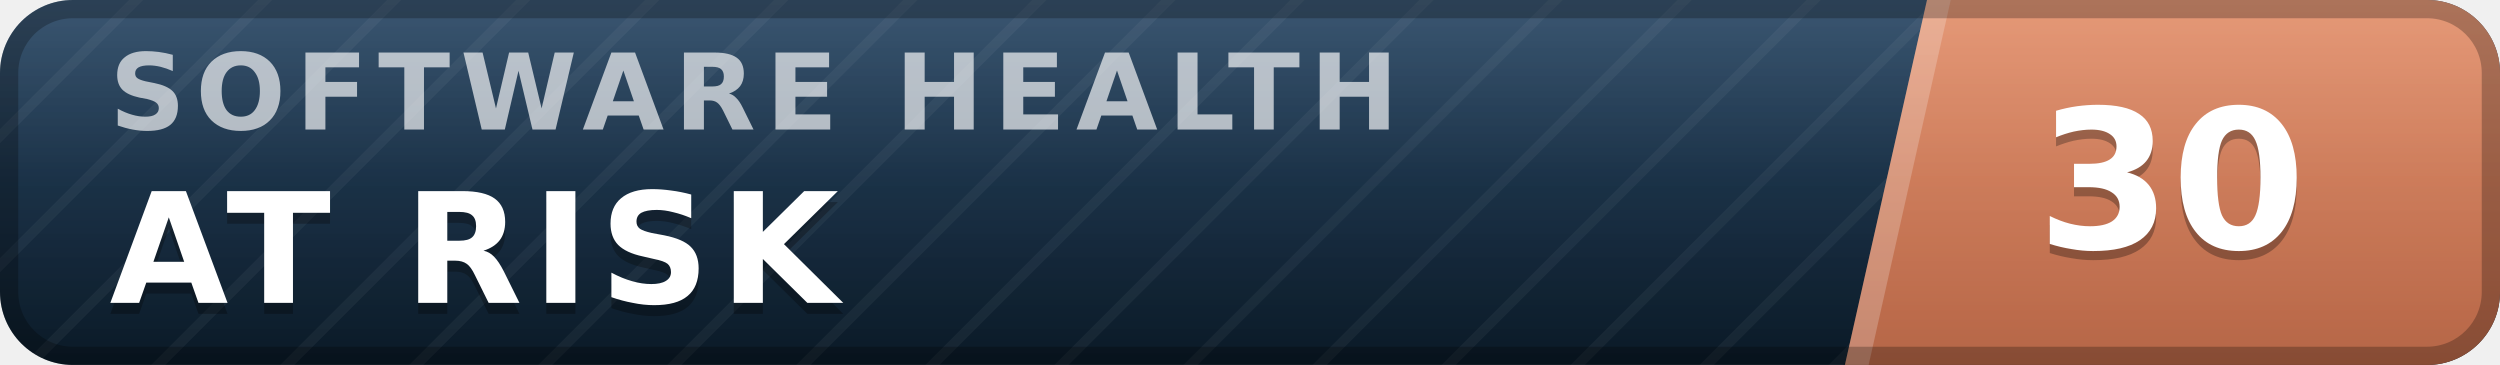
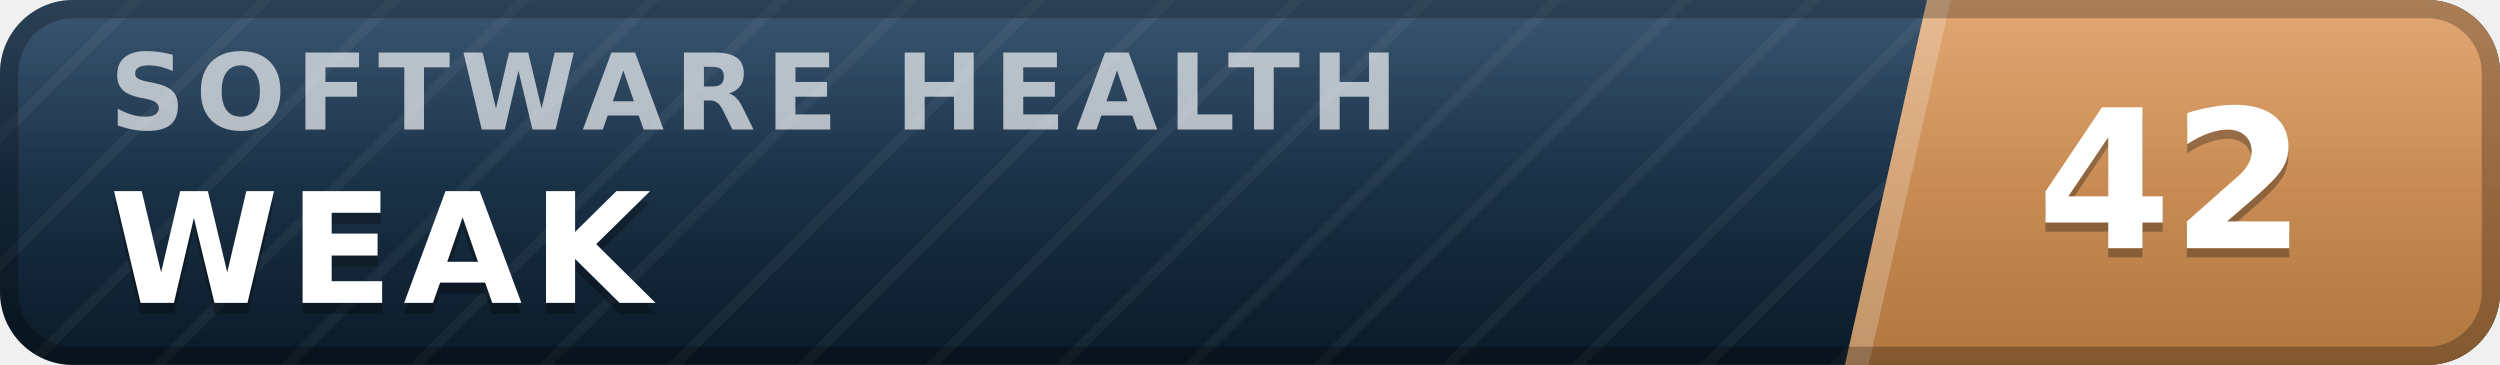
- <svg xmlns="http://www.w3.org/2000/svg" width="137" height="20" viewBox="0 0 137 20" role="img" aria-label="inspect.software software health index 30 of 100, at risk" font-family="Verdana,DejaVu Sans,Geneva,sans-serif">
+ <svg xmlns="http://www.w3.org/2000/svg" width="137" height="20" viewBox="0 0 137 20" role="img" aria-label="inspect.software software health index 42 of 100, weak" font-family="Verdana,DejaVu Sans,Geneva,sans-serif">
  <defs>
    <linearGradient id="plate" x1="0" y1="0" x2="0" y2="1">
      <stop offset="0" stop-color="#1d3d5c" />
      <stop offset="1" stop-color="#0a1926" />
    </linearGradient>
    <linearGradient id="endplate" x1="0" y1="0" x2="0" y2="1">
-       <stop offset="0" stop-color="#e18a64" />
-       <stop offset="1" stop-color="#b56546" />
+       <stop offset="0" stop-color="#dd9a5e" />
+       <stop offset="1" stop-color="#b0763f" />
    </linearGradient>
    <linearGradient id="gloss" x1="0" y1="0" x2="0" y2="1">
      <stop offset="0" stop-color="#fff" stop-opacity=".13" />
      <stop offset=".5" stop-color="#fff" stop-opacity=".03" />
      <stop offset="1" stop-color="#fff" stop-opacity="0" />
    </linearGradient>
    <pattern id="guilloche" width="5" height="5" patternUnits="userSpaceOnUse" patternTransform="rotate(45)">
      <line x1="0" y1="0" x2="0" y2="5" stroke="#fff" stroke-opacity=".045" stroke-width="1.1" />
    </pattern>
    <clipPath id="rounded">
      <rect width="137" height="20" rx="4" />
    </clipPath>
  </defs>
  <g clip-path="url(#rounded)">
    <rect width="137" height="20" fill="url(#plate)" />
    <rect width="137" height="20" fill="url(#guilloche)" />
    <polygon points="105.6,0 137,0 137,20 101.1,20" fill="url(#endplate)" />
    <polygon points="105.6,0 106.9,0 102.4,20 101.1,20" fill="#fff" fill-opacity=".22" />
    <text x="6.0" y="7.1" font-size="5.8" letter-spacing="0.55" fill="#fff" fill-opacity=".66" font-weight="bold" textLength="76.3" lengthAdjust="spacing">SOFTWARE HEALTH</text>
-     <text x="6.0" y="17.2" font-size="8.4" fill="#000" fill-opacity=".3" font-weight="bold" letter-spacing="0.55" textLength="43.3" lengthAdjust="spacing">AT RISK</text>
-     <text x="6.0" y="16.6" font-size="8.4" fill="#fff" font-weight="bold" letter-spacing="0.55" textLength="43.3" lengthAdjust="spacing">AT RISK</text>
-     <text x="119.0" y="14.1" font-size="10.6" fill="#000" fill-opacity=".3" font-weight="bold" text-anchor="middle">30</text>
-     <text x="119.0" y="13.6" font-size="10.6" fill="#fff" font-weight="bold" text-anchor="middle">30</text>
+     <text x="6.0" y="17.2" font-size="8.4" fill="#000" fill-opacity=".3" font-weight="bold" letter-spacing="0.55" textLength="30.3" lengthAdjust="spacing">WEAK</text>
+     <text x="6.0" y="16.6" font-size="8.4" fill="#fff" font-weight="bold" letter-spacing="0.55" textLength="30.3" lengthAdjust="spacing">WEAK</text>
+     <text x="119.0" y="14.1" font-size="10.6" fill="#000" fill-opacity=".3" font-weight="bold" text-anchor="middle">42</text>
+     <text x="119.0" y="13.6" font-size="10.6" fill="#fff" font-weight="bold" text-anchor="middle">42</text>
    <rect width="137" height="20" fill="url(#gloss)" />
  </g>
  <rect x=".5" y=".5" width="136" height="19" rx="3.5" fill="none" stroke="#000" stroke-opacity=".25" />
</svg>
